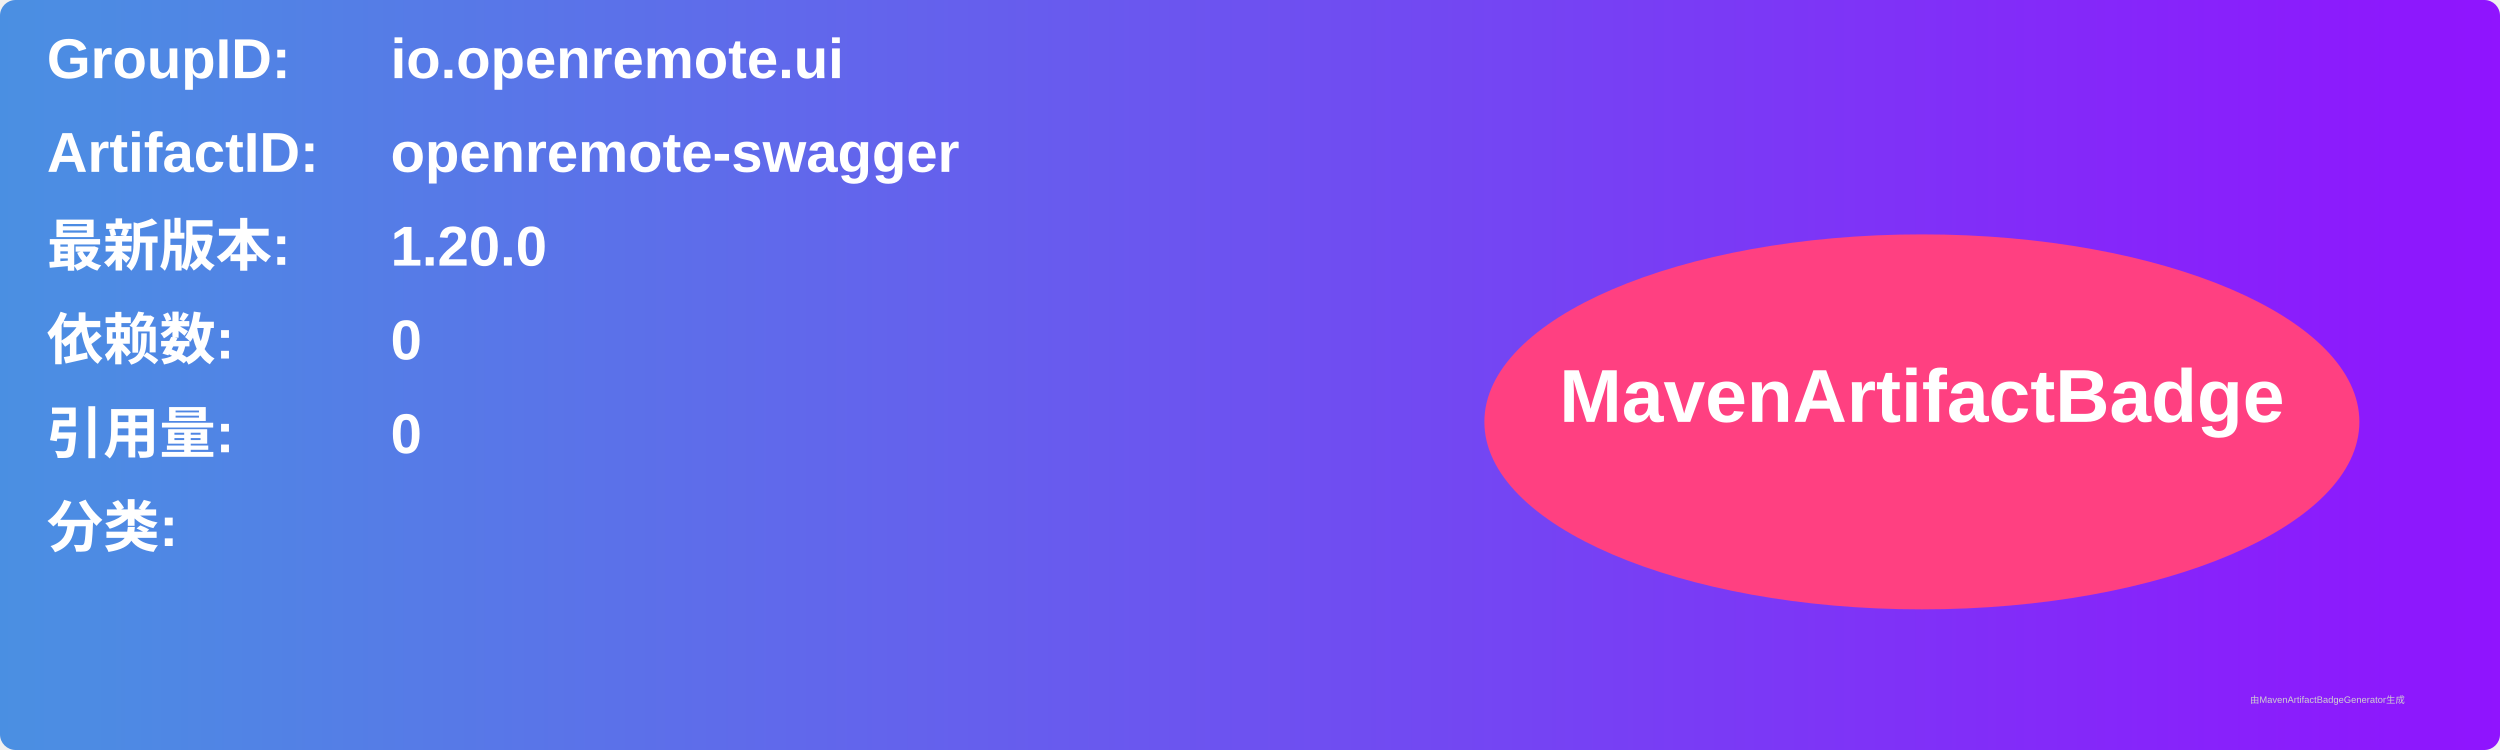
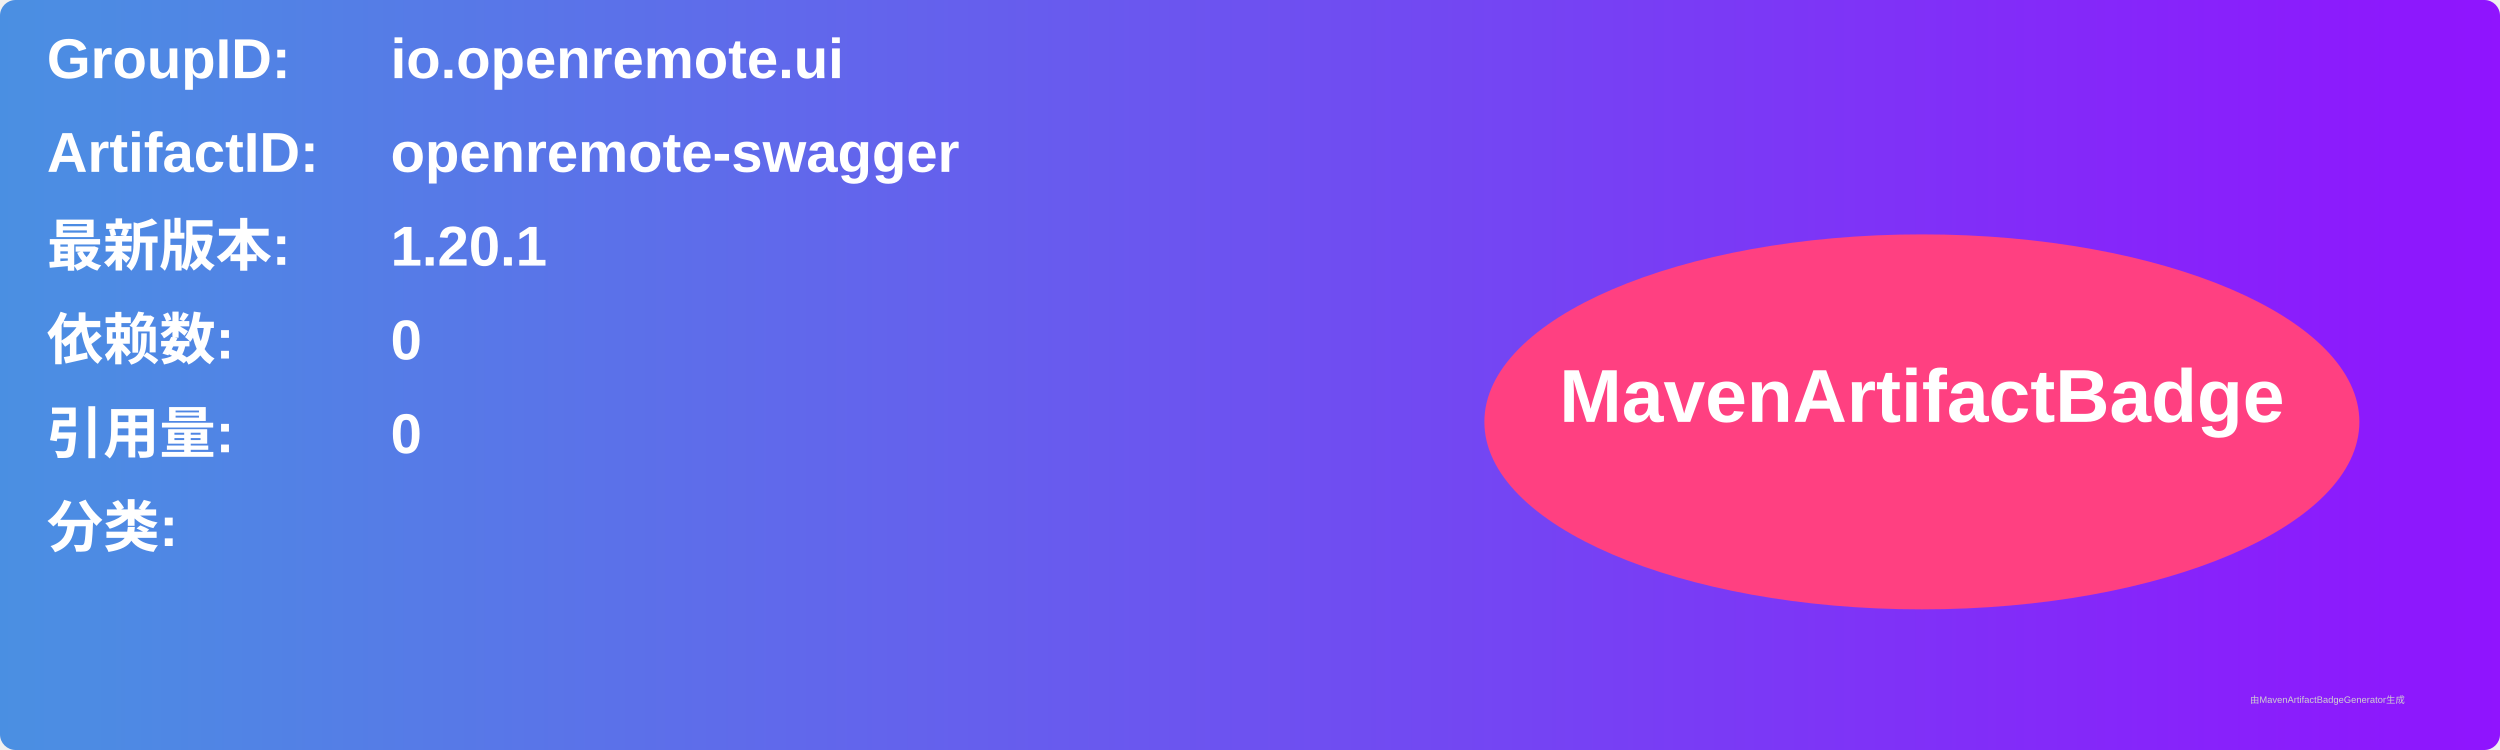
<svg xmlns="http://www.w3.org/2000/svg" width="800" height="240" viewBox="0 0 800 240">
  <linearGradient id="grad" x1="0%" y1="0%" x2="100%" y2="0%">
    <stop offset="0%" stop-color="#4a90e2" />
    <stop offset="100%" stop-color="#9013fe" />
  </linearGradient>
  <rect width="100%" height="100%" rx="5" ry="5" fill="url(#grad)" />
  <g transform="translate(15, 15)">
    <text x="0" y="10" font-family="Arial" font-size="18" fill="white" font-weight="bold" width="260">GroupID:</text>
    <text x="110" y="10" font-family="Arial" font-size="18" fill="white" font-weight="bold" width="460">io.openremote.ui</text>
    <text x="0" y="40" font-family="Arial" font-size="18" fill="white" font-weight="bold" width="260">ArtifactID:</text>
    <text x="110" y="40" font-family="Arial" font-size="18" fill="white" font-weight="bold" width="460">openremote-swagger</text>
    <text x="0" y="70" font-family="Arial" font-size="18" fill="white" font-weight="bold">最新版本:</text>
    <text x="110" y="70" font-family="Arial" font-size="18" fill="white" font-weight="bold">
-       <tspan font-weight="bold">1.20.0</tspan>
+       <tspan font-weight="bold">1.20.1</tspan>
    </text>
    <text x="0" y="100" font-family="Arial" font-size="18" fill="white" font-weight="bold">依赖数: </text>
    <text x="110" y="100" font-family="Arial" font-size="18" fill="white">
      <tspan font-weight="bold">0</tspan>
    </text>
    <text x="0" y="130" font-family="Arial" font-size="18" fill="white" font-weight="bold">引用量: </text>
    <text x="110" y="130" font-family="Arial" font-size="18" fill="white">
      <tspan font-weight="bold">0</tspan>
    </text>
    <text x="0" y="160" font-family="Arial" font-size="18" fill="white" font-weight="bold">分类:</text>
    <text x="10" y="190" font-family="Arial" font-size="10" fill="white">
      <tspan font-weight="bold" />
    </text>
    <ellipse cx="600" cy="120" rx="140" ry="60" fill="#ff4081" />
    <text x="600" y="120" text-anchor="middle" font-family="Arial" font-size="24" fill="white" font-weight="bold">MavenArtifactBadge</text>
  </g>
  <text x="720" y="225" font-family="Arial" font-size="3" fill="#d0d0d0">由MavenArtifactBadgeGenerator生成</text>
</svg>
